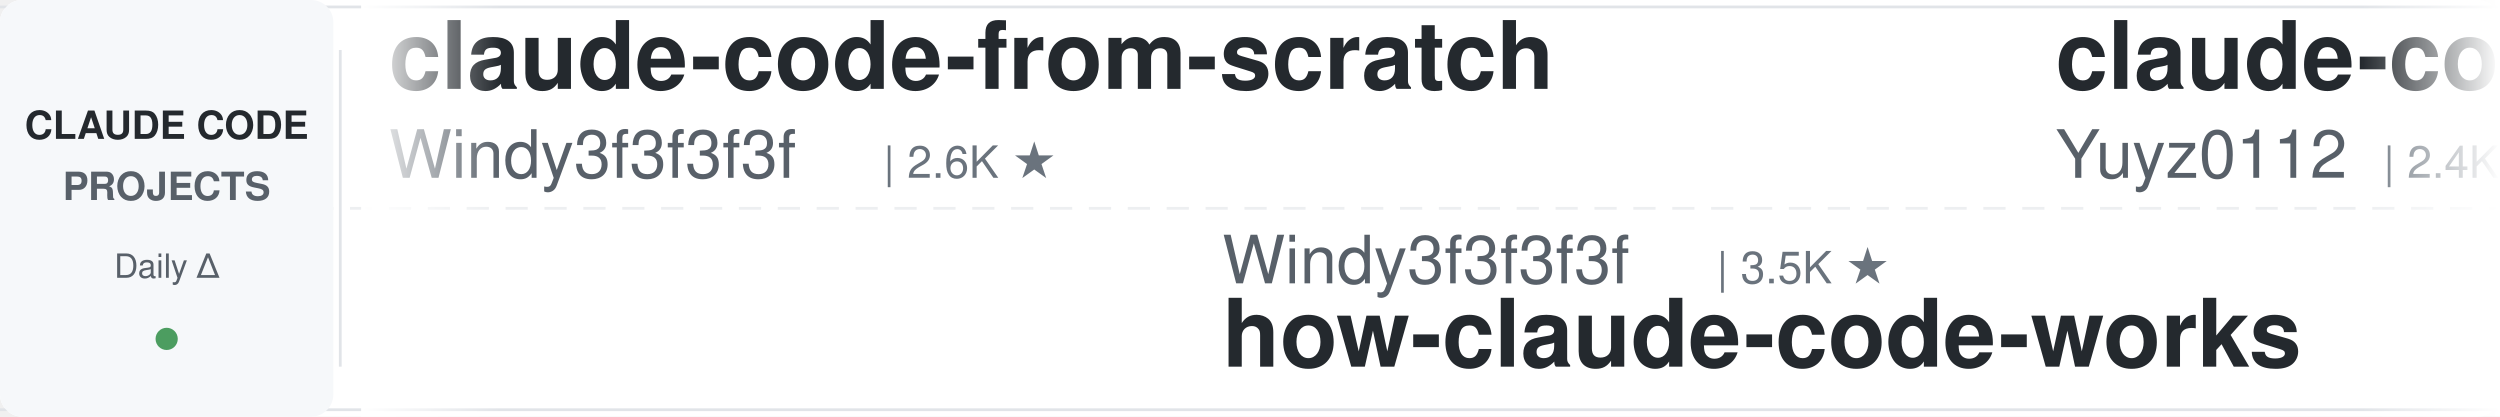
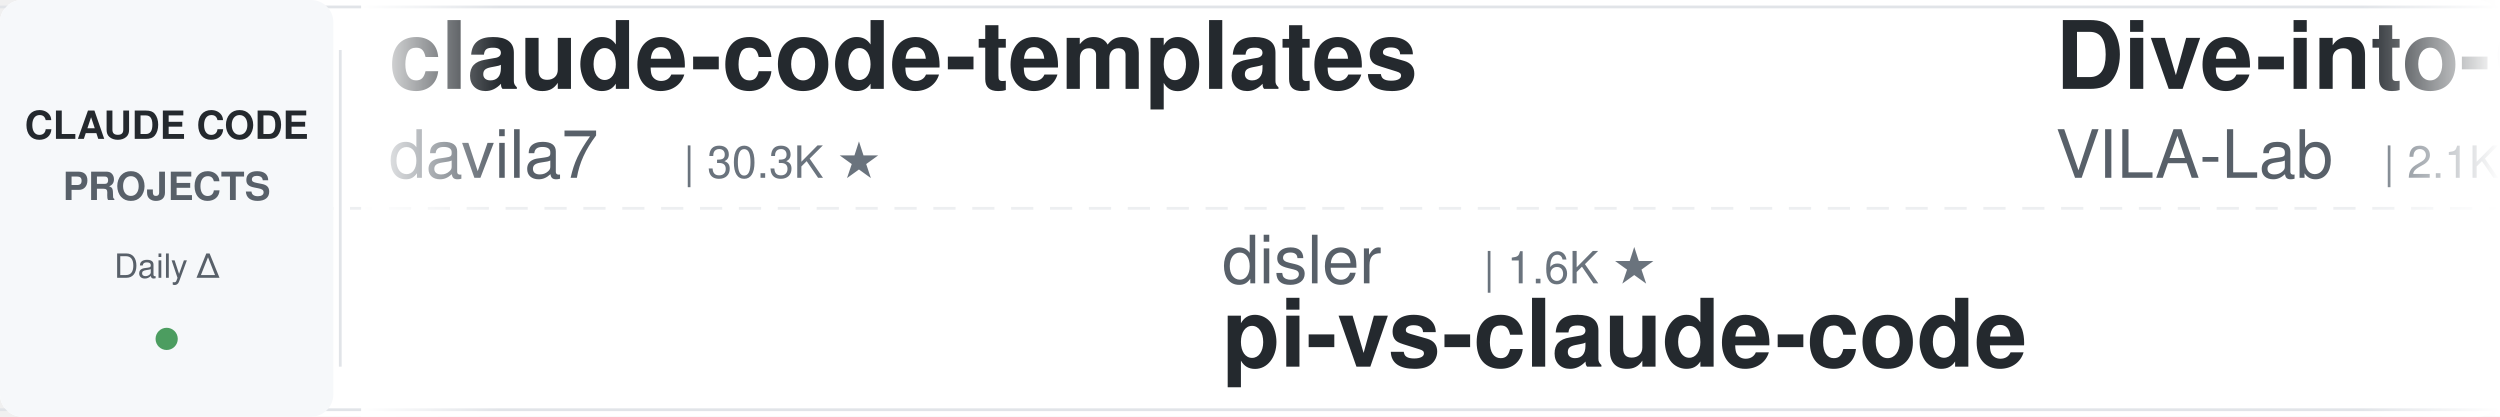
<svg xmlns="http://www.w3.org/2000/svg" width="900" height="150">
  <defs>
    <linearGradient id="leftFade" x1="0%" y1="0%" x2="100%" y2="0%">
      <stop offset="0%" style="stop-color:#ffffff;stop-opacity:1" />
      <stop offset="100%" style="stop-color:#ffffff;stop-opacity:0" />
    </linearGradient>
    <linearGradient id="rightFade" x1="0%" y1="0%" x2="100%" y2="0%">
      <stop offset="0%" style="stop-color:#ffffff;stop-opacity:0" />
      <stop offset="100%" style="stop-color:#ffffff;stop-opacity:1" />
    </linearGradient>
  </defs>
  <rect width="900" height="150" fill="#ffffff" rx="8" />
  <rect x="0" y="2" width="900" height="1" fill="#e1e4e8" />
  <rect x="0" y="147" width="900" height="1" fill="#e1e4e8" />
  <line x1="0" y1="75" x2="900" y2="75" stroke="#e1e4e8" stroke-width="1" stroke-dasharray="8 6" opacity="0.6" />
  <rect x="0" y="0" width="120" height="150" fill="#f6f8fa" rx="8" />
  <text x="60" y="50" font-family="-apple-system, BlinkMacSystemFont, 'Segoe UI', Helvetica, Arial, sans-serif" font-size="14" font-weight="600" fill="#24292e" text-anchor="middle">CLAUDE CODE</text>
  <text x="60" y="72" font-family="-apple-system, BlinkMacSystemFont, 'Segoe UI', Helvetica, Arial, sans-serif" font-size="14" font-weight="600" fill="#586069" text-anchor="middle">PROJECTS</text>
  <text x="60" y="100" font-family="-apple-system, BlinkMacSystemFont, 'Segoe UI', Helvetica, Arial, sans-serif" font-size="12" font-weight="500" fill="#586069" text-anchor="middle">Daily Δ</text>
  <circle cx="60" cy="122" r="4" fill="#22863a" opacity="0.8" />
  <rect x="122" y="18" width="1" height="114" fill="#e1e4e8" />
  <clipPath id="tickerClip">
    <rect x="130" y="0" width="770" height="150" />
  </clipPath>
  <g clip-path="url(#tickerClip)">
    <g id="tickerItems">
      <animateTransform attributeName="transform" attributeType="XML" type="translate" from="0 0" to="-3000 0" dur="54s" repeatCount="indefinite" />
      <g transform="translate(0, 0)">
-         <text x="140" y="32" font-family="-apple-system, BlinkMacSystemFont, 'Segoe UI', Helvetica, Arial, sans-serif" font-size="34" font-weight="600" fill="#24292e">claude-code-from-scratch</text>
-         <text x="140" y="64" font-family="-apple-system, BlinkMacSystemFont, 'Segoe UI', Helvetica, Arial, sans-serif" font-size="24" font-weight="400" fill="#586069">Windy3f3f3f3f</text>
-         <text x="318" y="64" font-family="-apple-system, BlinkMacSystemFont, 'Segoe UI', Helvetica, Arial, sans-serif" font-size="16" font-weight="500" fill="#6a737d">| 2.6K ★</text>
+         <text x="140" y="32" font-family="-apple-system, BlinkMacSystemFont, 'Segoe UI', Helvetica, Arial, sans-serif" font-size="34" font-weight="600" fill="#24292e">claude-code-templates</text>
+         <text x="140" y="64" font-family="-apple-system, BlinkMacSystemFont, 'Segoe UI', Helvetica, Arial, sans-serif" font-size="24" font-weight="400" fill="#586069">davila7</text>
+         <text x="246" y="64" font-family="-apple-system, BlinkMacSystemFont, 'Segoe UI', Helvetica, Arial, sans-serif" font-size="16" font-weight="500" fill="#6a737d">| 30.3K ★</text>
      </g>
      <g transform="translate(300, 0)">
-         <text x="140" y="102" font-family="-apple-system, BlinkMacSystemFont, 'Segoe UI', Helvetica, Arial, sans-serif" font-size="24" font-weight="400" fill="#586069">Windy3f3f3f3f</text>
-         <text x="318" y="102" font-family="-apple-system, BlinkMacSystemFont, 'Segoe UI', Helvetica, Arial, sans-serif" font-size="16" font-weight="500" fill="#6a737d">| 3.5K ★</text>
-         <text x="140" y="132" font-family="-apple-system, BlinkMacSystemFont, 'Segoe UI', Helvetica, Arial, sans-serif" font-size="34" font-weight="600" fill="#24292e">how-claude-code-works</text>
+         <text x="140" y="102" font-family="-apple-system, BlinkMacSystemFont, 'Segoe UI', Helvetica, Arial, sans-serif" font-size="24" font-weight="400" fill="#586069">disler</text>
+         <text x="234" y="102" font-family="-apple-system, BlinkMacSystemFont, 'Segoe UI', Helvetica, Arial, sans-serif" font-size="16" font-weight="500" fill="#6a737d">| 1.6K ★</text>
+         <text x="140" y="132" font-family="-apple-system, BlinkMacSystemFont, 'Segoe UI', Helvetica, Arial, sans-serif" font-size="34" font-weight="600" fill="#24292e">pi-vs-claude-code</text>
      </g>
      <g transform="translate(600, 0)">
-         <text x="140" y="32" font-family="-apple-system, BlinkMacSystemFont, 'Segoe UI', Helvetica, Arial, sans-serif" font-size="34" font-weight="600" fill="#24292e">claude-code-reverse</text>
-         <text x="140" y="64" font-family="-apple-system, BlinkMacSystemFont, 'Segoe UI', Helvetica, Arial, sans-serif" font-size="24" font-weight="400" fill="#586069">Yuyz0112</text>
-         <text x="258" y="64" font-family="-apple-system, BlinkMacSystemFont, 'Segoe UI', Helvetica, Arial, sans-serif" font-size="16" font-weight="500" fill="#6a737d">| 2.4K ★</text>
+         <text x="140" y="32" font-family="-apple-system, BlinkMacSystemFont, 'Segoe UI', Helvetica, Arial, sans-serif" font-size="34" font-weight="600" fill="#24292e">Dive-into-Claude-Code</text>
+         <text x="140" y="64" font-family="-apple-system, BlinkMacSystemFont, 'Segoe UI', Helvetica, Arial, sans-serif" font-size="24" font-weight="400" fill="#586069">VILA-Lab</text>
+         <text x="258" y="64" font-family="-apple-system, BlinkMacSystemFont, 'Segoe UI', Helvetica, Arial, sans-serif" font-size="16" font-weight="500" fill="#6a737d">| 2.1K ★</text>
      </g>
      <g transform="translate(900, 0)">
-         <text x="140" y="102" font-family="-apple-system, BlinkMacSystemFont, 'Segoe UI', Helvetica, Arial, sans-serif" font-size="24" font-weight="400" fill="#586069">fuergaosi233</text>
-         <text x="306" y="102" font-family="-apple-system, BlinkMacSystemFont, 'Segoe UI', Helvetica, Arial, sans-serif" font-size="16" font-weight="500" fill="#6a737d">| 2.8K ★</text>
-         <text x="140" y="132" font-family="-apple-system, BlinkMacSystemFont, 'Segoe UI', Helvetica, Arial, sans-serif" font-size="34" font-weight="600" fill="#24292e">claude-code-proxy</text>
+         <text x="140" y="102" font-family="-apple-system, BlinkMacSystemFont, 'Segoe UI', Helvetica, Arial, sans-serif" font-size="24" font-weight="400" fill="#586069">huangjia2019</text>
+         <text x="306" y="102" font-family="-apple-system, BlinkMacSystemFont, 'Segoe UI', Helvetica, Arial, sans-serif" font-size="16" font-weight="500" fill="#6a737d">| 1.1K ★</text>
+         <text x="140" y="132" font-family="-apple-system, BlinkMacSystemFont, 'Segoe UI', Helvetica, Arial, sans-serif" font-size="34" font-weight="600" fill="#24292e">claude-code-engineering</text>
      </g>
      <g transform="translate(1200, 0)">
-         <text x="140" y="32" font-family="-apple-system, BlinkMacSystemFont, 'Segoe UI', Helvetica, Arial, sans-serif" font-size="34" font-weight="600" fill="#24292e">claude-code-hooks-master...</text>
-         <text x="140" y="64" font-family="-apple-system, BlinkMacSystemFont, 'Segoe UI', Helvetica, Arial, sans-serif" font-size="24" font-weight="400" fill="#586069">disler</text>
-         <text x="234" y="64" font-family="-apple-system, BlinkMacSystemFont, 'Segoe UI', Helvetica, Arial, sans-serif" font-size="16" font-weight="500" fill="#6a737d">| 3.9K ★</text>
+         <text x="140" y="32" font-family="-apple-system, BlinkMacSystemFont, 'Segoe UI', Helvetica, Arial, sans-serif" font-size="34" font-weight="600" fill="#24292e">claude-code-rev</text>
+         <text x="140" y="64" font-family="-apple-system, BlinkMacSystemFont, 'Segoe UI', Helvetica, Arial, sans-serif" font-size="24" font-weight="400" fill="#586069">oboard</text>
+         <text x="234" y="64" font-family="-apple-system, BlinkMacSystemFont, 'Segoe UI', Helvetica, Arial, sans-serif" font-size="16" font-weight="500" fill="#6a737d">| 3.3K ★</text>
      </g>
      <g transform="translate(1500, 0)">
-         <text x="140" y="102" font-family="-apple-system, BlinkMacSystemFont, 'Segoe UI', Helvetica, Arial, sans-serif" font-size="24" font-weight="400" fill="#586069">digitalsamba</text>
-         <text x="306" y="102" font-family="-apple-system, BlinkMacSystemFont, 'Segoe UI', Helvetica, Arial, sans-serif" font-size="16" font-weight="500" fill="#6a737d">| 2.0K ★</text>
-         <text x="140" y="132" font-family="-apple-system, BlinkMacSystemFont, 'Segoe UI', Helvetica, Arial, sans-serif" font-size="34" font-weight="600" fill="#24292e">claude-code-video-toolki...</text>
+         <text x="140" y="102" font-family="-apple-system, BlinkMacSystemFont, 'Segoe UI', Helvetica, Arial, sans-serif" font-size="24" font-weight="400" fill="#586069">Piebald-AI</text>
+         <text x="282" y="102" font-family="-apple-system, BlinkMacSystemFont, 'Segoe UI', Helvetica, Arial, sans-serif" font-size="16" font-weight="500" fill="#6a737d">| 12.4K ★</text>
+         <text x="140" y="132" font-family="-apple-system, BlinkMacSystemFont, 'Segoe UI', Helvetica, Arial, sans-serif" font-size="34" font-weight="600" fill="#24292e">claude-code-system-promp...</text>
      </g>
      <g transform="translate(1800, 0)">
-         <text x="140" y="32" font-family="-apple-system, BlinkMacSystemFont, 'Segoe UI', Helvetica, Arial, sans-serif" font-size="34" font-weight="600" fill="#24292e">ralph-claude-code</text>
-         <text x="140" y="64" font-family="-apple-system, BlinkMacSystemFont, 'Segoe UI', Helvetica, Arial, sans-serif" font-size="24" font-weight="400" fill="#586069">frankbria</text>
-         <text x="270" y="64" font-family="-apple-system, BlinkMacSystemFont, 'Segoe UI', Helvetica, Arial, sans-serif" font-size="16" font-weight="500" fill="#6a737d">| 9.6K ★</text>
+         <text x="140" y="32" font-family="-apple-system, BlinkMacSystemFont, 'Segoe UI', Helvetica, Arial, sans-serif" font-size="34" font-weight="600" fill="#24292e">ECC</text>
+         <text x="140" y="64" font-family="-apple-system, BlinkMacSystemFont, 'Segoe UI', Helvetica, Arial, sans-serif" font-size="24" font-weight="400" fill="#586069">affaan-m</text>
+         <text x="258" y="64" font-family="-apple-system, BlinkMacSystemFont, 'Segoe UI', Helvetica, Arial, sans-serif" font-size="16" font-weight="500" fill="#6a737d">| 242.0K ★</text>
      </g>
      <g transform="translate(2100, 0)">
-         <text x="140" y="102" font-family="-apple-system, BlinkMacSystemFont, 'Segoe UI', Helvetica, Arial, sans-serif" font-size="24" font-weight="400" fill="#586069">VILA-Lab</text>
-         <text x="258" y="102" font-family="-apple-system, BlinkMacSystemFont, 'Segoe UI', Helvetica, Arial, sans-serif" font-size="16" font-weight="500" fill="#6a737d">| 2.1K ★</text>
-         <text x="140" y="132" font-family="-apple-system, BlinkMacSystemFont, 'Segoe UI', Helvetica, Arial, sans-serif" font-size="34" font-weight="600" fill="#24292e">Dive-into-Claude-Code</text>
+         <text x="140" y="102" font-family="-apple-system, BlinkMacSystemFont, 'Segoe UI', Helvetica, Arial, sans-serif" font-size="24" font-weight="400" fill="#586069">zebbern</text>
+         <text x="246" y="102" font-family="-apple-system, BlinkMacSystemFont, 'Segoe UI', Helvetica, Arial, sans-serif" font-size="16" font-weight="500" fill="#6a737d">| 4.6K ★</text>
+         <text x="140" y="132" font-family="-apple-system, BlinkMacSystemFont, 'Segoe UI', Helvetica, Arial, sans-serif" font-size="34" font-weight="600" fill="#24292e">claude-code-guide</text>
      </g>
      <g transform="translate(2400, 0)">
-         <text x="140" y="32" font-family="-apple-system, BlinkMacSystemFont, 'Segoe UI', Helvetica, Arial, sans-serif" font-size="34" font-weight="600" fill="#24292e">claude-coder</text>
-         <text x="140" y="64" font-family="-apple-system, BlinkMacSystemFont, 'Segoe UI', Helvetica, Arial, sans-serif" font-size="24" font-weight="400" fill="#586069">kodu-ai</text>
-         <text x="246" y="64" font-family="-apple-system, BlinkMacSystemFont, 'Segoe UI', Helvetica, Arial, sans-serif" font-size="16" font-weight="500" fill="#6a737d">| 5.2K ★</text>
+         <text x="140" y="32" font-family="-apple-system, BlinkMacSystemFont, 'Segoe UI', Helvetica, Arial, sans-serif" font-size="34" font-weight="600" fill="#24292e">free-claude-code</text>
+         <text x="140" y="64" font-family="-apple-system, BlinkMacSystemFont, 'Segoe UI', Helvetica, Arial, sans-serif" font-size="24" font-weight="400" fill="#586069">Alishahryar1</text>
+         <text x="306" y="64" font-family="-apple-system, BlinkMacSystemFont, 'Segoe UI', Helvetica, Arial, sans-serif" font-size="16" font-weight="500" fill="#6a737d">| 46.5K ★</text>
      </g>
      <g transform="translate(2700, 0)">
-         <text x="140" y="102" font-family="-apple-system, BlinkMacSystemFont, 'Segoe UI', Helvetica, Arial, sans-serif" font-size="24" font-weight="400" fill="#586069">Alishahryar1</text>
-         <text x="306" y="102" font-family="-apple-system, BlinkMacSystemFont, 'Segoe UI', Helvetica, Arial, sans-serif" font-size="16" font-weight="500" fill="#6a737d">| 46.5K ★</text>
-         <text x="140" y="132" font-family="-apple-system, BlinkMacSystemFont, 'Segoe UI', Helvetica, Arial, sans-serif" font-size="34" font-weight="600" fill="#24292e">free-claude-code</text>
+         <text x="140" y="102" font-family="-apple-system, BlinkMacSystemFont, 'Segoe UI', Helvetica, Arial, sans-serif" font-size="24" font-weight="400" fill="#586069">disler</text>
+         <text x="234" y="102" font-family="-apple-system, BlinkMacSystemFont, 'Segoe UI', Helvetica, Arial, sans-serif" font-size="16" font-weight="500" fill="#6a737d">| 3.9K ★</text>
+         <text x="140" y="132" font-family="-apple-system, BlinkMacSystemFont, 'Segoe UI', Helvetica, Arial, sans-serif" font-size="34" font-weight="600" fill="#24292e">claude-code-hooks-master...</text>
      </g>
      <g transform="translate(3000, 0)">
-         <text x="140" y="32" font-family="-apple-system, BlinkMacSystemFont, 'Segoe UI', Helvetica, Arial, sans-serif" font-size="34" font-weight="600" fill="#24292e">claude-code-from-scratch</text>
-         <text x="140" y="64" font-family="-apple-system, BlinkMacSystemFont, 'Segoe UI', Helvetica, Arial, sans-serif" font-size="24" font-weight="400" fill="#586069">Windy3f3f3f3f</text>
-         <text x="318" y="64" font-family="-apple-system, BlinkMacSystemFont, 'Segoe UI', Helvetica, Arial, sans-serif" font-size="16" font-weight="500" fill="#6a737d">| 2.6K ★</text>
+         <text x="140" y="32" font-family="-apple-system, BlinkMacSystemFont, 'Segoe UI', Helvetica, Arial, sans-serif" font-size="34" font-weight="600" fill="#24292e">claude-code-templates</text>
+         <text x="140" y="64" font-family="-apple-system, BlinkMacSystemFont, 'Segoe UI', Helvetica, Arial, sans-serif" font-size="24" font-weight="400" fill="#586069">davila7</text>
+         <text x="246" y="64" font-family="-apple-system, BlinkMacSystemFont, 'Segoe UI', Helvetica, Arial, sans-serif" font-size="16" font-weight="500" fill="#6a737d">| 30.3K ★</text>
      </g>
      <g transform="translate(3300, 0)">
-         <text x="140" y="102" font-family="-apple-system, BlinkMacSystemFont, 'Segoe UI', Helvetica, Arial, sans-serif" font-size="24" font-weight="400" fill="#586069">Windy3f3f3f3f</text>
-         <text x="318" y="102" font-family="-apple-system, BlinkMacSystemFont, 'Segoe UI', Helvetica, Arial, sans-serif" font-size="16" font-weight="500" fill="#6a737d">| 3.5K ★</text>
-         <text x="140" y="132" font-family="-apple-system, BlinkMacSystemFont, 'Segoe UI', Helvetica, Arial, sans-serif" font-size="34" font-weight="600" fill="#24292e">how-claude-code-works</text>
+         <text x="140" y="102" font-family="-apple-system, BlinkMacSystemFont, 'Segoe UI', Helvetica, Arial, sans-serif" font-size="24" font-weight="400" fill="#586069">disler</text>
+         <text x="234" y="102" font-family="-apple-system, BlinkMacSystemFont, 'Segoe UI', Helvetica, Arial, sans-serif" font-size="16" font-weight="500" fill="#6a737d">| 1.6K ★</text>
+         <text x="140" y="132" font-family="-apple-system, BlinkMacSystemFont, 'Segoe UI', Helvetica, Arial, sans-serif" font-size="34" font-weight="600" fill="#24292e">pi-vs-claude-code</text>
      </g>
      <g transform="translate(3600, 0)">
-         <text x="140" y="32" font-family="-apple-system, BlinkMacSystemFont, 'Segoe UI', Helvetica, Arial, sans-serif" font-size="34" font-weight="600" fill="#24292e">claude-code-reverse</text>
-         <text x="140" y="64" font-family="-apple-system, BlinkMacSystemFont, 'Segoe UI', Helvetica, Arial, sans-serif" font-size="24" font-weight="400" fill="#586069">Yuyz0112</text>
-         <text x="258" y="64" font-family="-apple-system, BlinkMacSystemFont, 'Segoe UI', Helvetica, Arial, sans-serif" font-size="16" font-weight="500" fill="#6a737d">| 2.4K ★</text>
+         <text x="140" y="32" font-family="-apple-system, BlinkMacSystemFont, 'Segoe UI', Helvetica, Arial, sans-serif" font-size="34" font-weight="600" fill="#24292e">Dive-into-Claude-Code</text>
+         <text x="140" y="64" font-family="-apple-system, BlinkMacSystemFont, 'Segoe UI', Helvetica, Arial, sans-serif" font-size="24" font-weight="400" fill="#586069">VILA-Lab</text>
+         <text x="258" y="64" font-family="-apple-system, BlinkMacSystemFont, 'Segoe UI', Helvetica, Arial, sans-serif" font-size="16" font-weight="500" fill="#6a737d">| 2.1K ★</text>
      </g>
      <g transform="translate(3900, 0)">
-         <text x="140" y="102" font-family="-apple-system, BlinkMacSystemFont, 'Segoe UI', Helvetica, Arial, sans-serif" font-size="24" font-weight="400" fill="#586069">fuergaosi233</text>
-         <text x="306" y="102" font-family="-apple-system, BlinkMacSystemFont, 'Segoe UI', Helvetica, Arial, sans-serif" font-size="16" font-weight="500" fill="#6a737d">| 2.8K ★</text>
-         <text x="140" y="132" font-family="-apple-system, BlinkMacSystemFont, 'Segoe UI', Helvetica, Arial, sans-serif" font-size="34" font-weight="600" fill="#24292e">claude-code-proxy</text>
+         <text x="140" y="102" font-family="-apple-system, BlinkMacSystemFont, 'Segoe UI', Helvetica, Arial, sans-serif" font-size="24" font-weight="400" fill="#586069">huangjia2019</text>
+         <text x="306" y="102" font-family="-apple-system, BlinkMacSystemFont, 'Segoe UI', Helvetica, Arial, sans-serif" font-size="16" font-weight="500" fill="#6a737d">| 1.1K ★</text>
+         <text x="140" y="132" font-family="-apple-system, BlinkMacSystemFont, 'Segoe UI', Helvetica, Arial, sans-serif" font-size="34" font-weight="600" fill="#24292e">claude-code-engineering</text>
      </g>
    </g>
  </g>
  <rect x="130" y="0" width="50" height="150" fill="url(#leftFade)" />
  <rect x="850" y="0" width="50" height="150" fill="url(#rightFade)" />
</svg>
